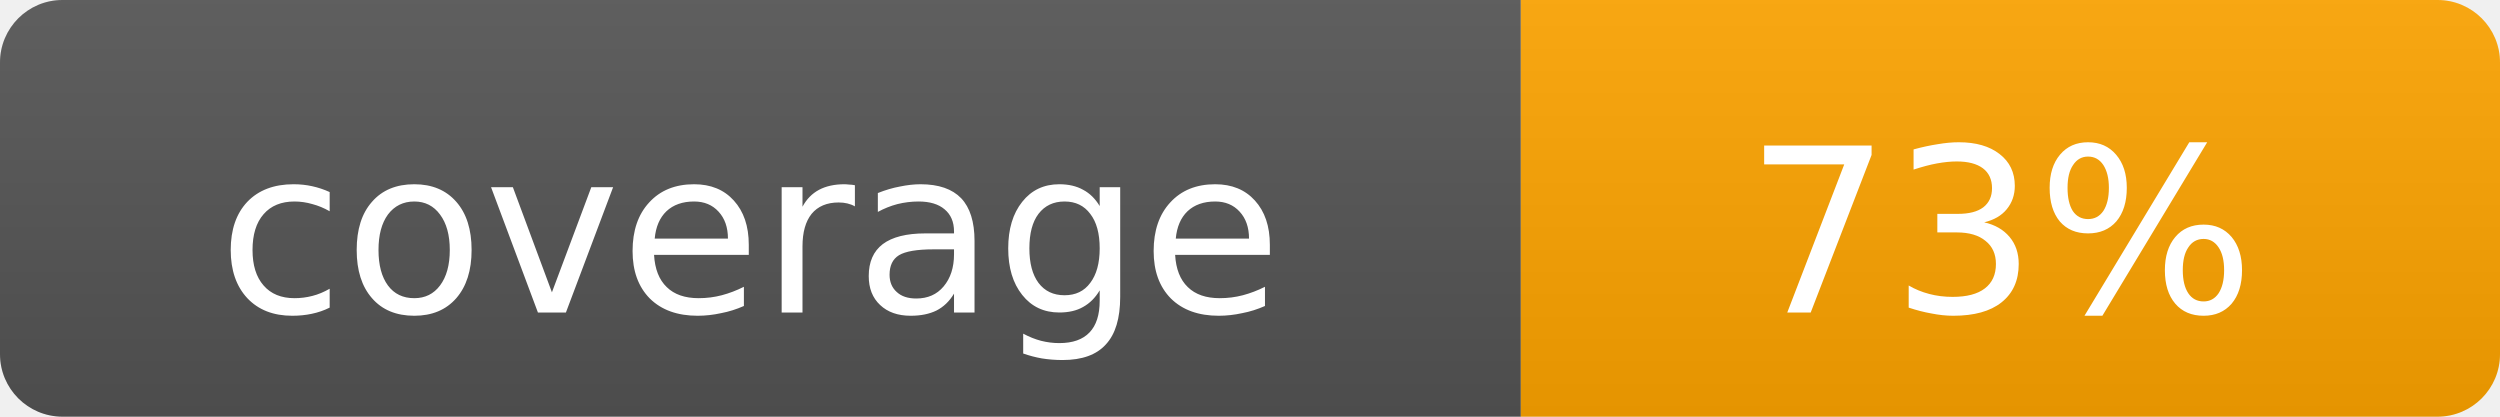
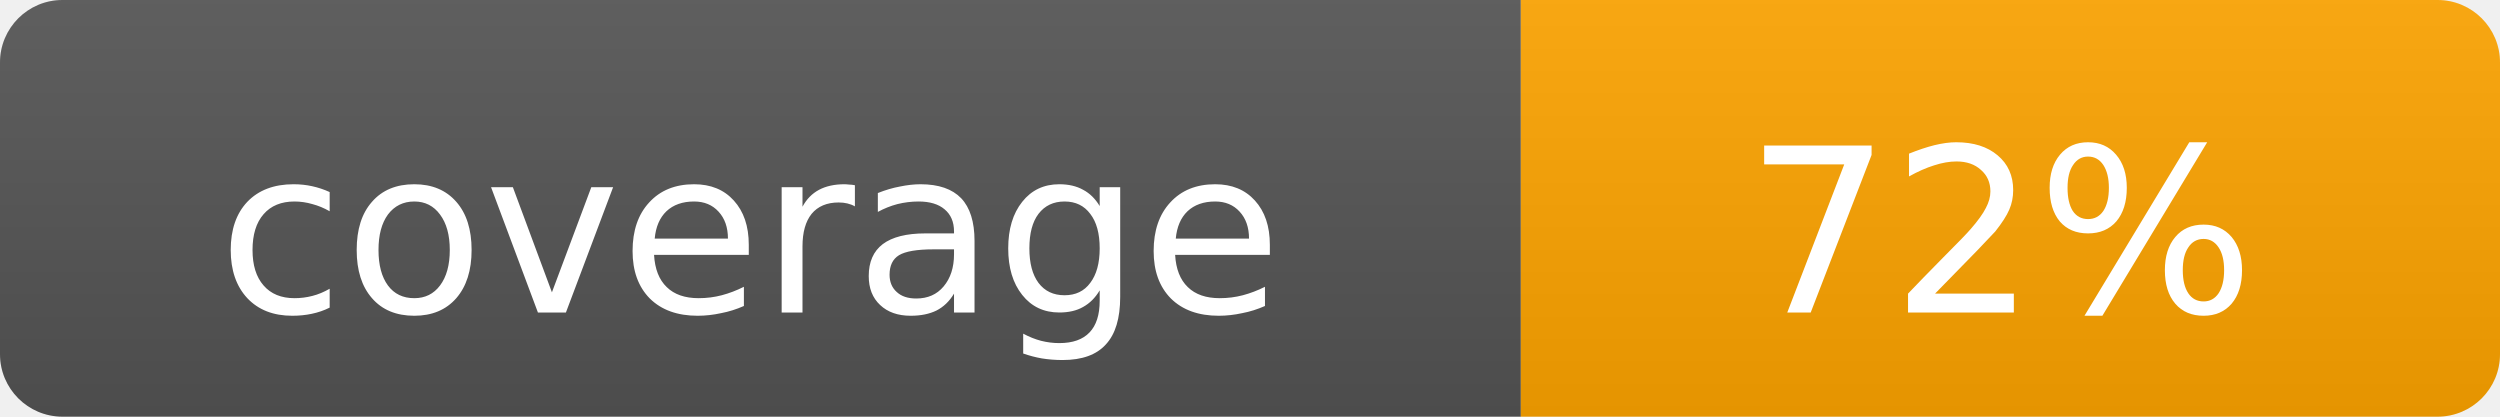
<svg xmlns="http://www.w3.org/2000/svg" width="120" height="20">
  <linearGradient id="s" x2="0" y2="100%">
    <stop offset="0" stop-color="#bbb" stop-opacity=".1" />
    <stop offset="1" stop-opacity=".1" />
  </linearGradient>
  <clipPath id="r">
    <rect width="120" height="20" rx="3" fill="#fff" />
  </clipPath>
  <g clip-path="url(#r)">
    <rect width="73" height="20" fill="#555" />
    <rect x="73" width="47" height="20" fill="orange" />
    <rect width="120" height="20" fill="url(#s)" />
  </g>
  <g fill="#fff" text-anchor="middle" font-family="Verdana,Geneva,DejaVu Sans,sans-serif" font-size="11">
    <text x="36" y="15">coverage</text>
-     <text x="96" y="15">73%</text>
+     <text x="96" y="15">72%</text>
  </g>
</svg>
